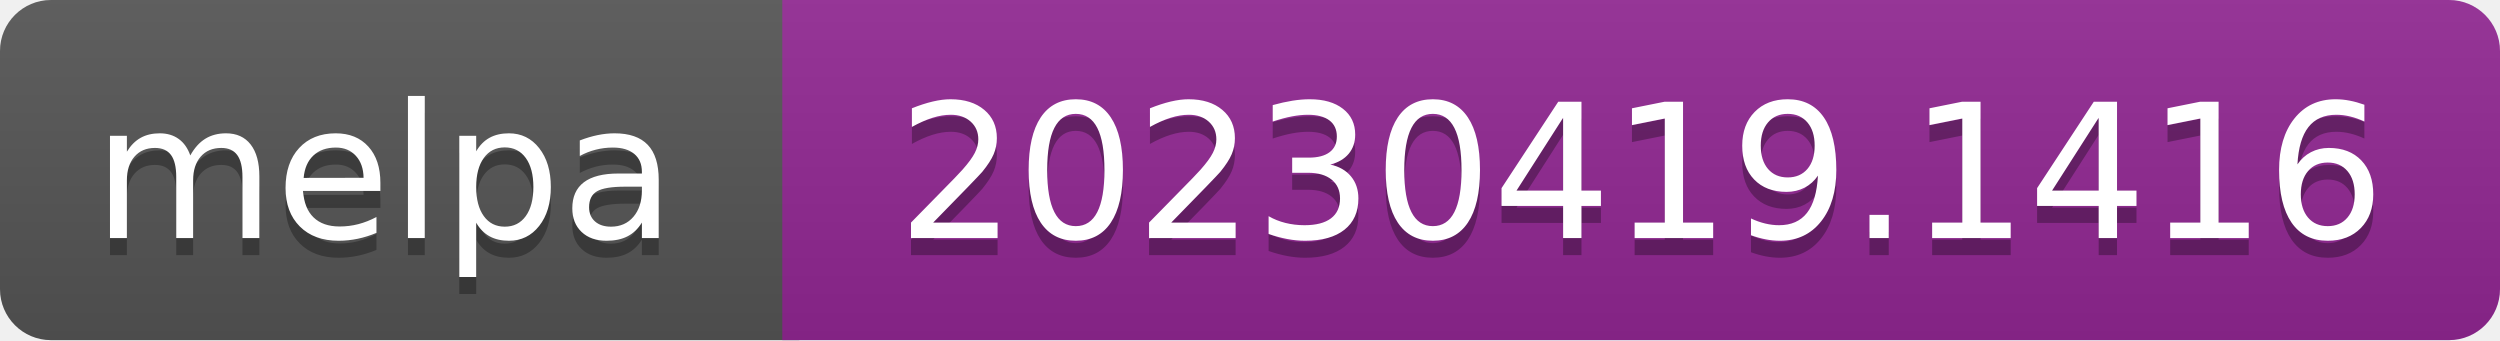
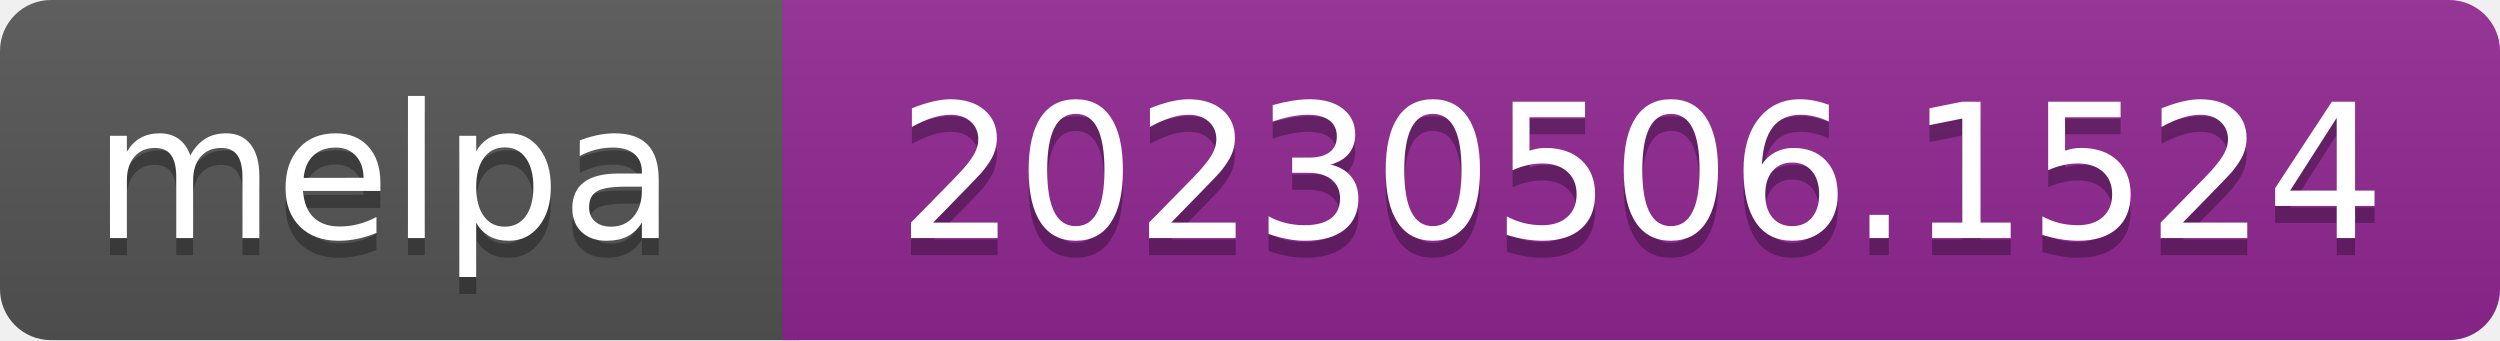
- <svg xmlns="http://www.w3.org/2000/svg" width="147" height="20" role="img" aria-label="melpa: 20230419.1416">
+ <svg xmlns="http://www.w3.org/2000/svg" width="147" height="20" role="img" aria-label="melpa: 20230506.1524">
  <linearGradient id="s" x2="0" y2="100%">
    <stop offset="0" stop-color="#bbb" stop-opacity=".1" />
    <stop offset="1" stop-opacity=".1" />
  </linearGradient>
  <clipPath id="r">
    <rect width="147" height="20" rx="3" fill="#fff" />
  </clipPath>
  <g clip-path="url(#r)">
    <rect width="47" height="20" fill="#555" />
    <rect x="46" width="147" height="20" fill="#922793" />
    <rect width="147" height="20" fill="url(#s)" />
  </g>
  <g fill="#fff" text-anchor="middle" font-family="Verdana,Geneva,DejaVu Sans,sans-serif" font-size="110" text-rendering="geometricPrecision">
    <text aria-hidden="true" x="226" y="150" fill="#010101" fill-opacity=".3" transform="scale(.1)" textLength="343">melpa</text>
    <text x="226" y="140" transform="scale(.1)" fill="#fff" textLength="343">melpa</text>
-     <text aria-hidden="true" x="965" y="150" fill="#010101" fill-opacity=".3" transform="scale(.1)" textLength="875">20230419.1416</text>
-     <text x="965" y="140" transform="scale(.1)" fill="#fff" textLength="875">20230419.1416</text>
+     <text aria-hidden="true" x="965" y="150" fill="#010101" fill-opacity=".3" transform="scale(.1)" textLength="875">20230506.1524</text>
+     <text x="965" y="140" transform="scale(.1)" fill="#fff" textLength="875">20230506.1524</text>
  </g>
</svg>
